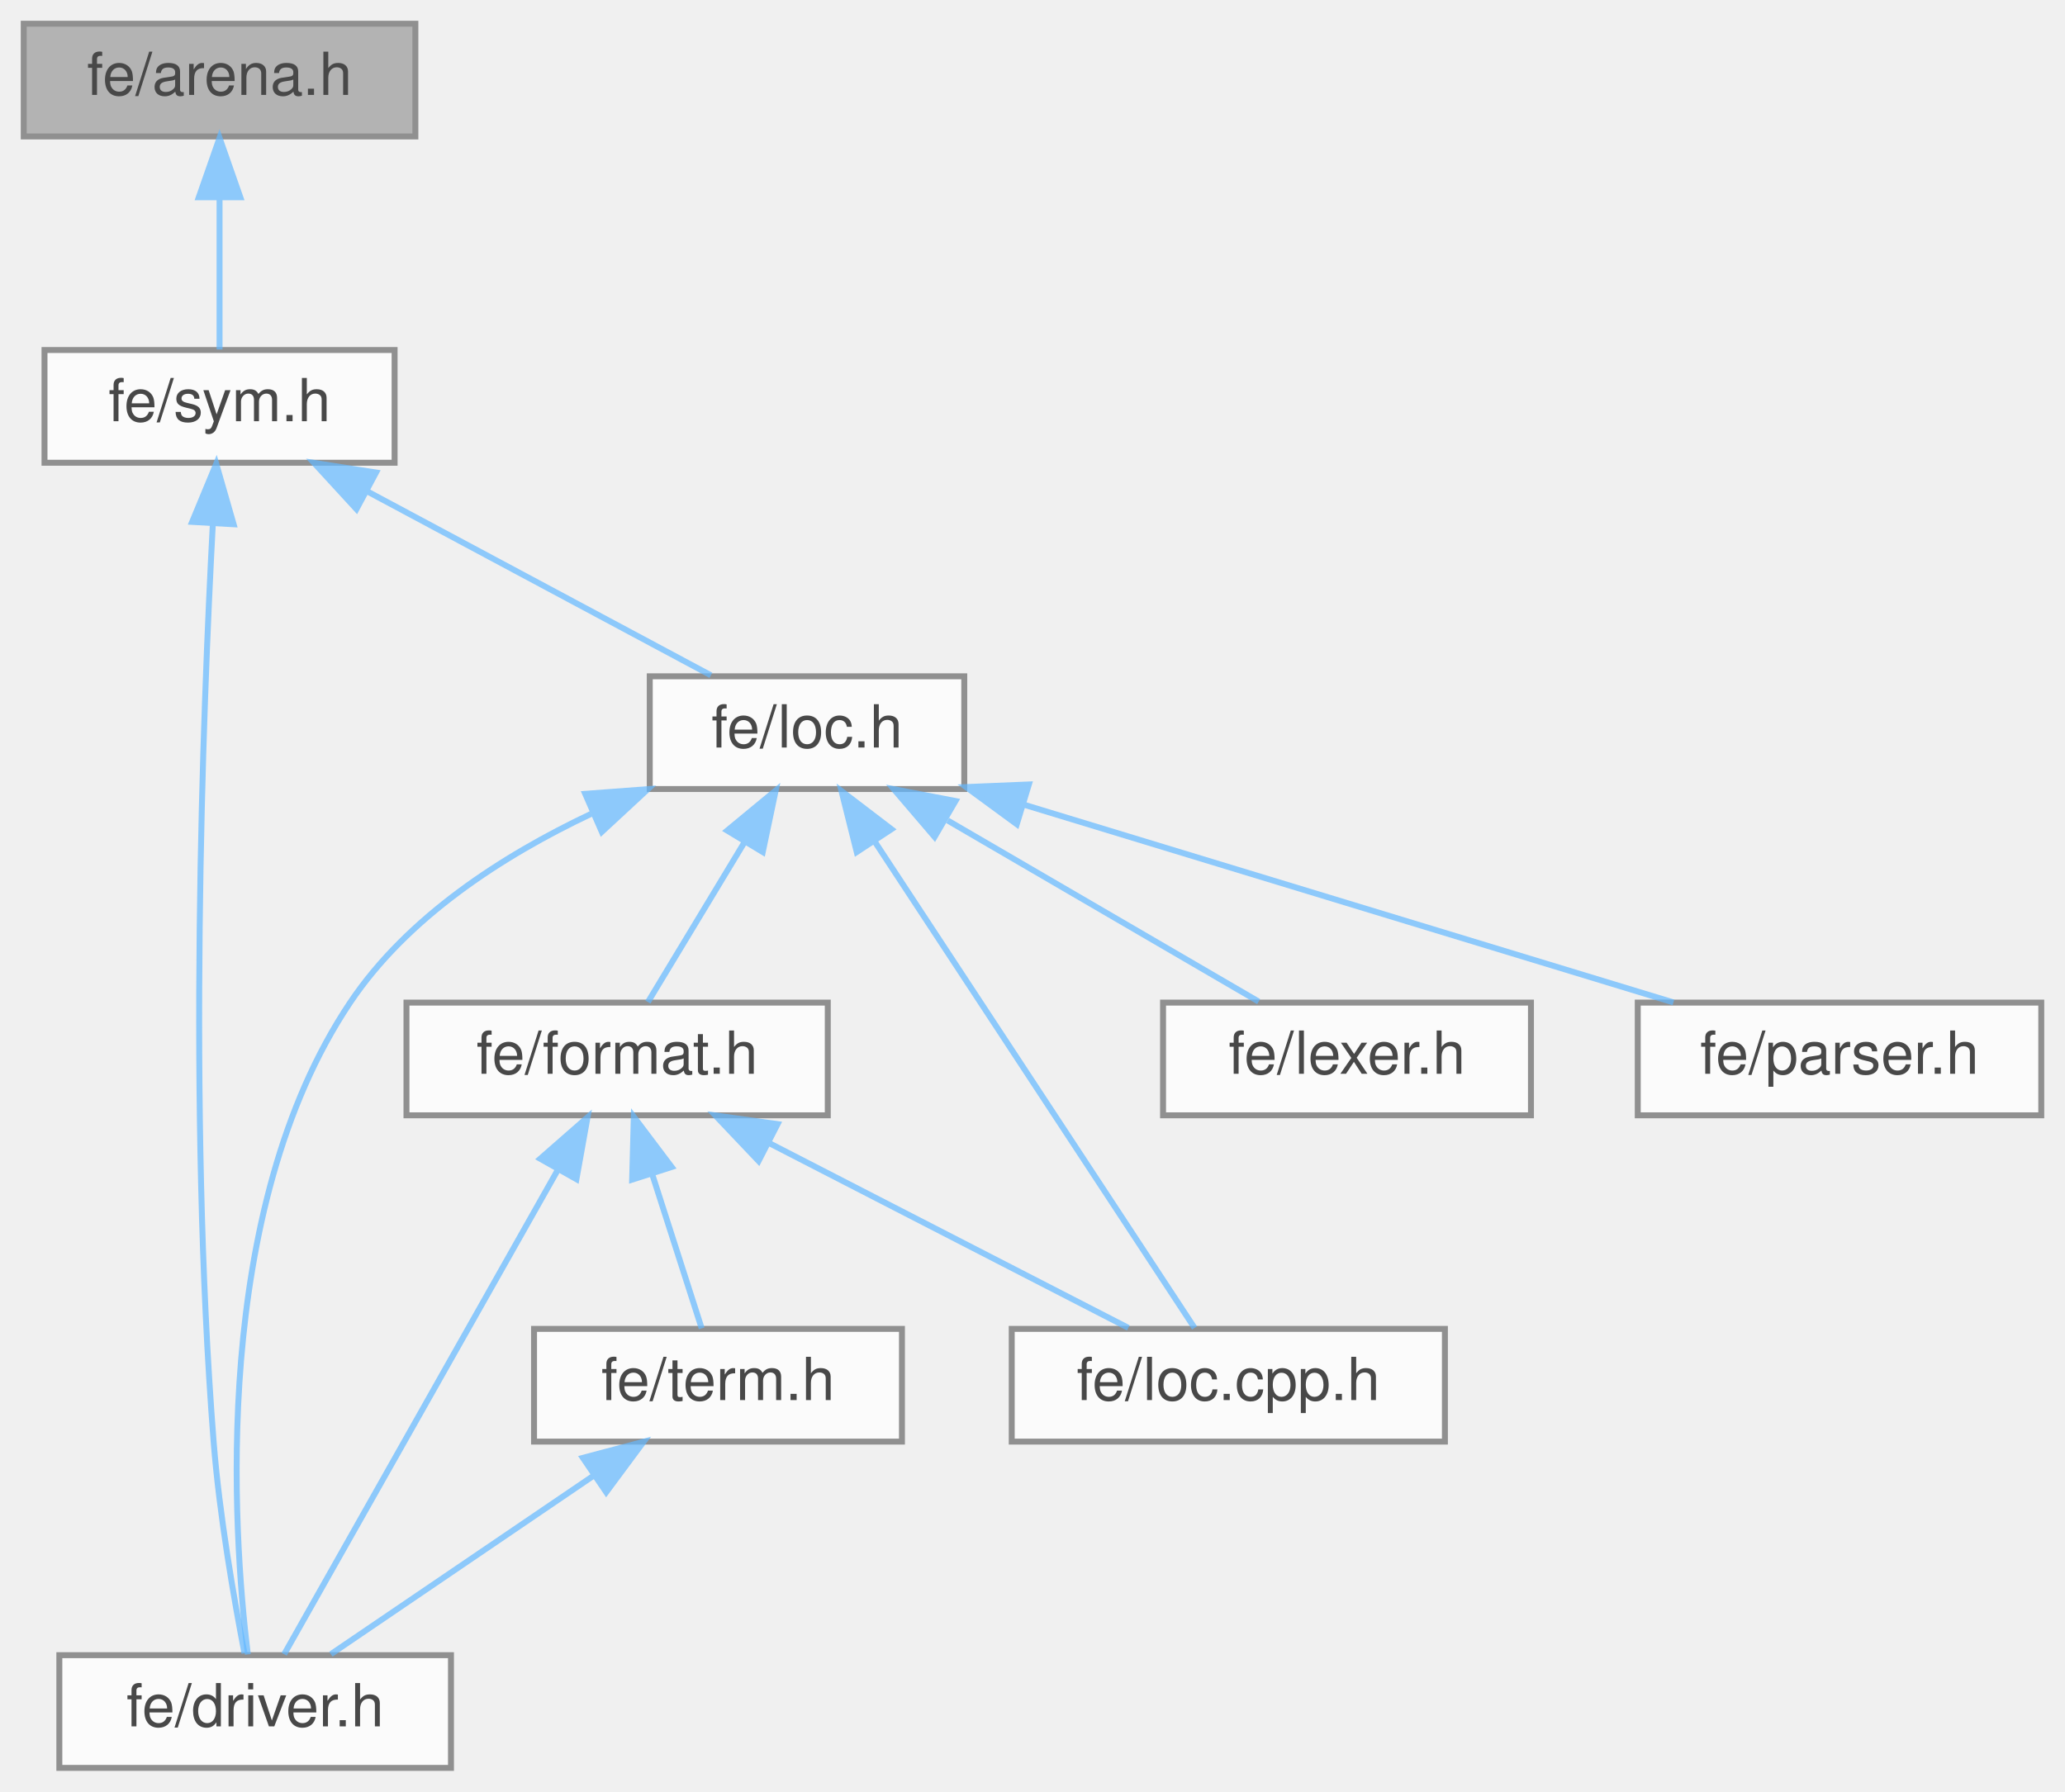
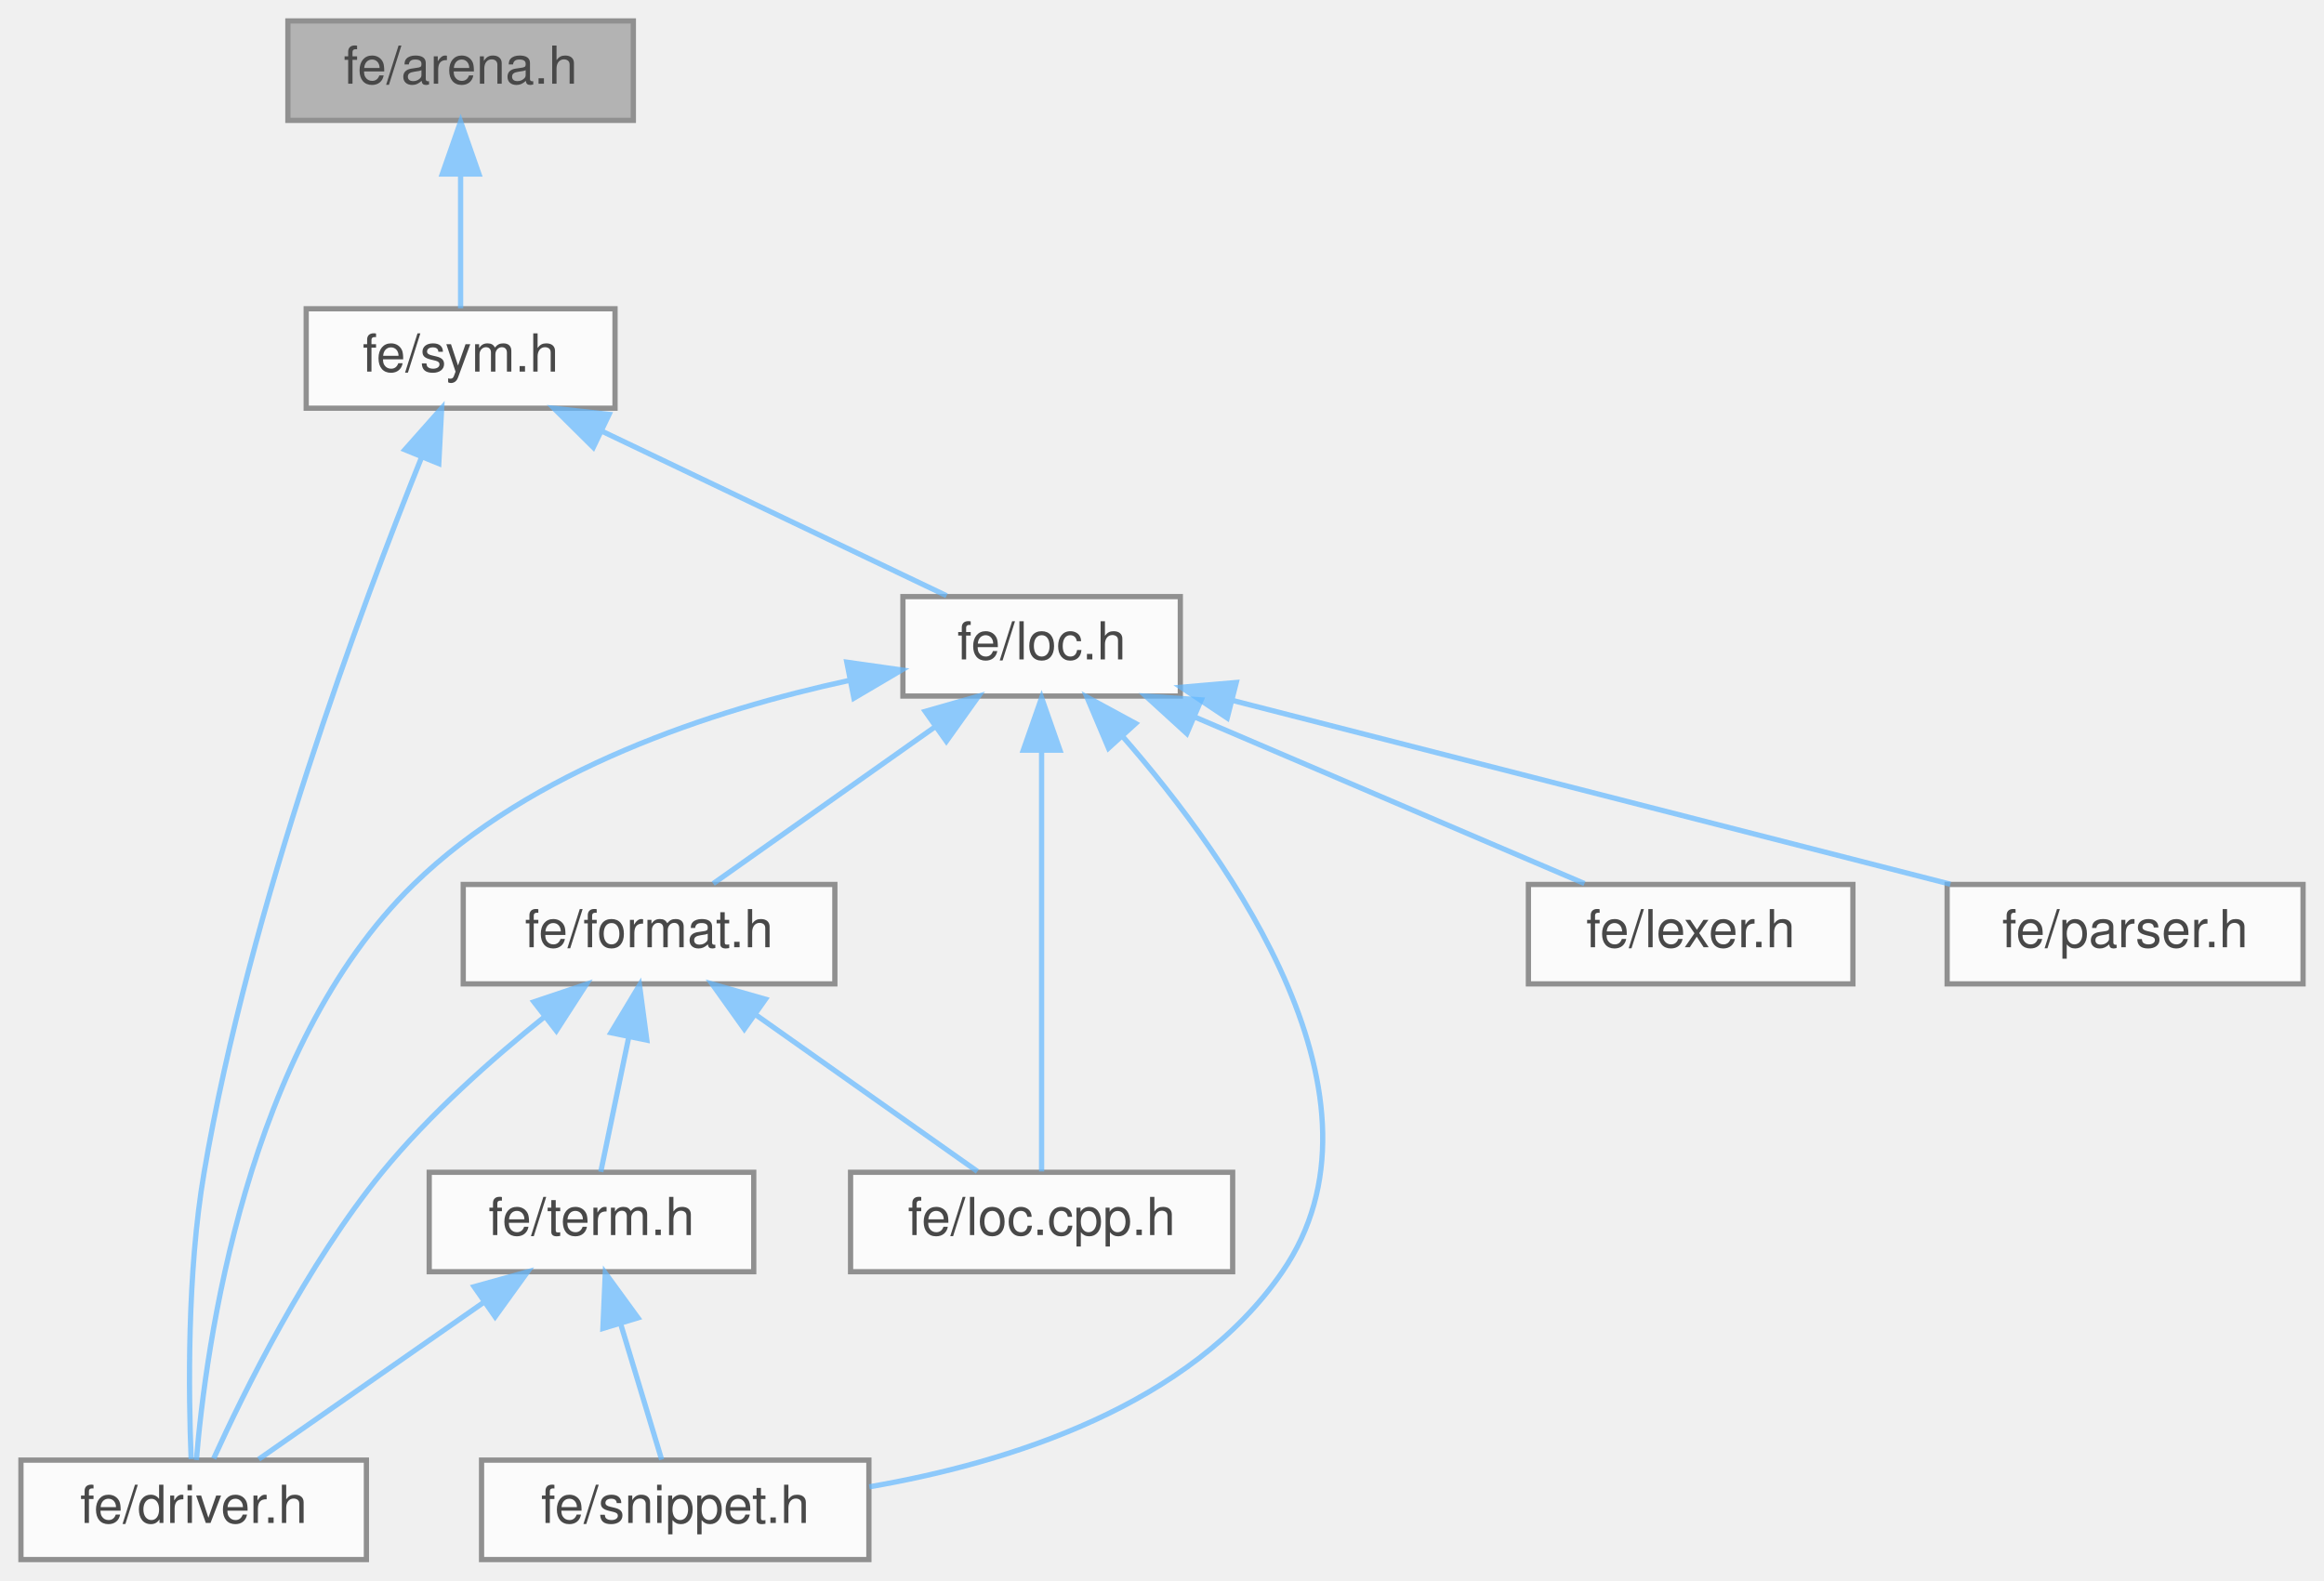
- <svg xmlns="http://www.w3.org/2000/svg" xmlns:xlink="http://www.w3.org/1999/xlink" width="348pt" height="302pt" viewBox="0.00 0.00 348.00 302.00">
+ <svg xmlns="http://www.w3.org/2000/svg" xmlns:xlink="http://www.w3.org/1999/xlink" width="444pt" height="302pt" viewBox="0.00 0.00 444.00 302.00">
  <svg id="main" version="1.1" xml:space="preserve">
    <style type="text/css">
.node, .edge {opacity: 0.7;}
.node.selected, .edge.selected {opacity: 1;}
.edge:hover path { stroke: red; }
.edge:hover polygon { stroke: red; fill: red; }
</style>
    <svg id="graph" class="graph">
      <g id="graph0" class="graph" transform="scale(1 1) rotate(0) translate(4 298)">
        <g id="Node000001" class="node">
          <g id="a_Node000001">
            <a xlink:title=" ">
-               <polygon fill="#999999" stroke="#666666" points="66,-294 0,-294 0,-275 66,-275 66,-294" />
-               <text text-anchor="middle" x="33" y="-282" font-family="Helvetica,sans-Serif" font-size="10.00">fe/arena.h</text>
+               <polygon fill="#999999" stroke="#666666" points="117,-294 51,-294 51,-275 117,-275 117,-294" />
+               <text text-anchor="middle" x="84" y="-282" font-family="Helvetica,sans-Serif" font-size="10.00">fe/arena.h</text>
            </a>
          </g>
        </g>
        <g id="Node000002" class="node">
          <g id="a_Node000002">
            <a xlink:href="sym_8h.html" target="_top" xlink:title=" ">
-               <polygon fill="white" stroke="#666666" points="62.5,-239 3.5,-239 3.5,-220 62.5,-220 62.5,-239" />
-               <text text-anchor="middle" x="33" y="-227" font-family="Helvetica,sans-Serif" font-size="10.00">fe/sym.h</text>
+               <polygon fill="white" stroke="#666666" points="113.5,-239 54.5,-239 54.5,-220 113.5,-220 113.5,-239" />
+               <text text-anchor="middle" x="84" y="-227" font-family="Helvetica,sans-Serif" font-size="10.00">fe/sym.h</text>
            </a>
          </g>
        </g>
        <g id="edge1_Node000001_Node000002" class="edge">
          <g id="a_edge1_Node000001_Node000002">
            <a xlink:title=" ">
-               <path fill="none" stroke="#63b8ff" d="M33,-264.66C33,-255.93 33,-245.99 33,-239.09" />
-               <polygon fill="#63b8ff" stroke="#63b8ff" points="29.5,-264.75 33,-274.75 36.5,-264.75 29.5,-264.75" />
+               <path fill="none" stroke="#63b8ff" d="M84,-264.66C84,-255.93 84,-245.99 84,-239.09" />
+               <polygon fill="#63b8ff" stroke="#63b8ff" points="80.5,-264.75 84,-274.75 87.5,-264.75 80.5,-264.75" />
            </a>
          </g>
        </g>
        <g id="Node000003" class="node">
          <g id="a_Node000003">
            <a xlink:href="driver_8h.html" target="_top" xlink:title=" ">
-               <polygon fill="white" stroke="#666666" points="72,-19 6,-19 6,0 72,0 72,-19" />
-               <text text-anchor="middle" x="39" y="-7" font-family="Helvetica,sans-Serif" font-size="10.00">fe/driver.h</text>
+               <polygon fill="white" stroke="#666666" points="66,-19 0,-19 0,0 66,0 66,-19" />
+               <text text-anchor="middle" x="33" y="-7" font-family="Helvetica,sans-Serif" font-size="10.00">fe/driver.h</text>
            </a>
          </g>
        </g>
        <g id="edge2_Node000002_Node000003" class="edge">
          <g id="a_edge2_Node000002_Node000003">
            <a xlink:title=" ">
-               <path fill="none" stroke="#63b8ff" d="M31.87,-209.74C30.17,-177.87 27.61,-111.17 32,-55 32.98,-42.52 35.47,-28.26 37.2,-19.32" />
-               <polygon fill="#63b8ff" stroke="#63b8ff" points="28.38,-210.03 32.44,-219.82 35.37,-209.63 28.38,-210.03" />
+               <path fill="none" stroke="#63b8ff" d="M76.54,-210.61C65.12,-182.24 43.7,-124.91 35,-74 31.69,-54.65 32.02,-31.51 32.52,-19.2" />
+               <polygon fill="#63b8ff" stroke="#63b8ff" points="73.35,-212.07 80.38,-220 79.83,-209.42 73.35,-212.07" />
            </a>
          </g>
        </g>
        <g id="Node000004" class="node">
          <g id="a_Node000004">
            <a xlink:href="loc_8h.html" target="_top" xlink:title=" ">
-               <polygon fill="white" stroke="#666666" points="158.5,-184 105.5,-184 105.5,-165 158.5,-165 158.5,-184" />
-               <text text-anchor="middle" x="132" y="-172" font-family="Helvetica,sans-Serif" font-size="10.00">fe/loc.h</text>
+               <polygon fill="white" stroke="#666666" points="221.5,-184 168.5,-184 168.5,-165 221.5,-165 221.5,-184" />
+               <text text-anchor="middle" x="195" y="-172" font-family="Helvetica,sans-Serif" font-size="10.00">fe/loc.h</text>
            </a>
          </g>
        </g>
        <g id="edge3_Node000002_Node000004" class="edge">
          <g id="a_edge3_Node000002_Node000004">
            <a xlink:title=" ">
-               <path fill="none" stroke="#63b8ff" d="M57.78,-215.23C75.94,-205.51 100.06,-192.6 115.8,-184.17" />
-               <polygon fill="#63b8ff" stroke="#63b8ff" points="56.07,-212.18 48.91,-219.98 59.37,-218.35 56.07,-212.18" />
+               <path fill="none" stroke="#63b8ff" d="M110.95,-215.63C131.39,-205.87 158.95,-192.71 176.84,-184.17" />
+               <polygon fill="#63b8ff" stroke="#63b8ff" points="109.35,-212.52 101.83,-219.98 112.37,-218.83 109.35,-212.52" />
            </a>
          </g>
        </g>
        <g id="edge4_Node000004_Node000003" class="edge">
          <g id="a_edge4_Node000004_Node000003">
            <a xlink:title=" ">
-               <path fill="none" stroke="#63b8ff" d="M95.61,-160.81C80.68,-153.75 64.66,-143.41 55,-129 31.54,-93.99 35.22,-39.99 37.76,-19.13" />
-               <polygon fill="#63b8ff" stroke="#63b8ff" points="94.62,-164.19 105.19,-164.98 97.42,-157.78 94.62,-164.19" />
+               <path fill="none" stroke="#63b8ff" d="M158.32,-168C132.11,-162.33 97.61,-151.05 75,-129 42.96,-97.76 35.3,-40.57 33.52,-19.02" />
+               <polygon fill="#63b8ff" stroke="#63b8ff" points="157.78,-171.47 168.27,-169.98 159.14,-164.6 157.78,-171.47" />
            </a>
          </g>
        </g>
        <g id="Node000005" class="node">
          <g id="a_Node000005">
            <a xlink:href="format_8h.html" target="_top" xlink:title=" ">
-               <polygon fill="white" stroke="#666666" points="135.5,-129 64.5,-129 64.5,-110 135.5,-110 135.5,-129" />
-               <text text-anchor="middle" x="100" y="-117" font-family="Helvetica,sans-Serif" font-size="10.00">fe/format.h</text>
+               <polygon fill="white" stroke="#666666" points="155.5,-129 84.5,-129 84.5,-110 155.5,-110 155.5,-129" />
+               <text text-anchor="middle" x="120" y="-117" font-family="Helvetica,sans-Serif" font-size="10.00">fe/format.h</text>
            </a>
          </g>
        </g>
        <g id="edge5_Node000004_Node000005" class="edge">
          <g id="a_edge5_Node000004_Node000005">
            <a xlink:title=" ">
-               <path fill="none" stroke="#63b8ff" d="M121.5,-156.1C116.03,-147.04 109.58,-136.37 105.19,-129.09" />
-               <polygon fill="#63b8ff" stroke="#63b8ff" points="118.55,-158 126.72,-164.75 124.54,-154.38 118.55,-158" />
+               <path fill="none" stroke="#63b8ff" d="M174.69,-159.15C161.14,-149.57 143.76,-137.29 132.27,-129.17" />
+               <polygon fill="#63b8ff" stroke="#63b8ff" points="172.76,-162.07 182.95,-164.98 176.8,-156.36 172.76,-162.07" />
            </a>
          </g>
        </g>
        <g id="Node000006" class="node">
          <g id="a_Node000006">
            <a xlink:href="loc_8cpp_8h.html" target="_top" xlink:title=" ">
-               <polygon fill="white" stroke="#666666" points="239.5,-74 166.5,-74 166.5,-55 239.5,-55 239.5,-74" />
-               <text text-anchor="middle" x="203" y="-62" font-family="Helvetica,sans-Serif" font-size="10.00">fe/loc.cpp.h</text>
-             </a>
-           </g>
-         </g>
-         <g id="edge11_Node000004_Node000006" class="edge">
-           <g id="a_edge11_Node000004_Node000006">
-             <a xlink:title=" ">
-               <path fill="none" stroke="#63b8ff" d="M143.46,-156.07C158.86,-132.64 185.65,-91.89 197.31,-74.16" />
-               <polygon fill="#63b8ff" stroke="#63b8ff" points="140.38,-154.38 137.81,-164.66 146.23,-158.23 140.38,-154.38" />
+               <polygon fill="white" stroke="#666666" points="231.5,-74 158.5,-74 158.5,-55 231.5,-55 231.5,-74" />
+               <text text-anchor="middle" x="195" y="-62" font-family="Helvetica,sans-Serif" font-size="10.00">fe/loc.cpp.h</text>
+             </a>
+           </g>
+         </g>
+         <g id="edge12_Node000004_Node000006" class="edge">
+           <g id="a_edge12_Node000004_Node000006">
+             <a xlink:title=" ">
+               <path fill="none" stroke="#63b8ff" d="M195,-154.48C195,-130.84 195,-91.5 195,-74.16" />
+               <polygon fill="#63b8ff" stroke="#63b8ff" points="191.5,-154.66 195,-164.66 198.5,-154.66 191.5,-154.66" />
            </a>
          </g>
        </g>
        <g id="Node000008" class="node">
          <g id="a_Node000008">
-             <a xlink:href="lexer_8h.html" target="_top" xlink:title=" ">
-               <polygon fill="white" stroke="#666666" points="254,-129 192,-129 192,-110 254,-110 254,-129" />
-               <text text-anchor="middle" x="223" y="-117" font-family="Helvetica,sans-Serif" font-size="10.00">fe/lexer.h</text>
-             </a>
-           </g>
-         </g>
-         <g id="edge10_Node000004_Node000008" class="edge">
-           <g id="a_edge10_Node000004_Node000008">
-             <a xlink:title=" ">
-               <path fill="none" stroke="#63b8ff" d="M155.7,-159.7C172.28,-150.04 193.91,-137.44 208.11,-129.17" />
-               <polygon fill="#63b8ff" stroke="#63b8ff" points="153.5,-156.93 146.62,-164.98 157.02,-162.98 153.5,-156.93" />
+             <a xlink:href="snippet_8h.html" target="_top" xlink:title=" ">
+               <polygon fill="white" stroke="#666666" points="162,-19 88,-19 88,0 162,0 162,-19" />
+               <text text-anchor="middle" x="125" y="-7" font-family="Helvetica,sans-Serif" font-size="10.00">fe/snippet.h</text>
+             </a>
+           </g>
+         </g>
+         <g id="edge14_Node000004_Node000008" class="edge">
+           <g id="a_edge14_Node000004_Node000008">
+             <a xlink:title=" ">
+               <path fill="none" stroke="#63b8ff" d="M210.46,-157.3C231.37,-133.37 263.59,-87.86 241,-55 223.4,-29.4 188.9,-18.52 162.08,-13.9" />
+               <polygon fill="#63b8ff" stroke="#63b8ff" points="207.78,-155.05 203.65,-164.81 212.96,-159.76 207.78,-155.05" />
            </a>
          </g>
        </g>
        <g id="Node000009" class="node">
          <g id="a_Node000009">
+             <a xlink:href="lexer_8h.html" target="_top" xlink:title=" ">
+               <polygon fill="white" stroke="#666666" points="350,-129 288,-129 288,-110 350,-110 350,-129" />
+               <text text-anchor="middle" x="319" y="-117" font-family="Helvetica,sans-Serif" font-size="10.00">fe/lexer.h</text>
+             </a>
+           </g>
+         </g>
+         <g id="edge11_Node000004_Node000009" class="edge">
+           <g id="a_edge11_Node000004_Node000009">
+             <a xlink:title=" ">
+               <path fill="none" stroke="#63b8ff" d="M224.18,-161.03C247.11,-151.23 278.45,-137.83 298.71,-129.17" />
+               <polygon fill="#63b8ff" stroke="#63b8ff" points="222.74,-157.84 214.92,-164.98 225.49,-164.27 222.74,-157.84" />
+             </a>
+           </g>
+         </g>
+         <g id="Node000010" class="node">
+           <g id="a_Node000010">
            <a xlink:href="parser_8h.html" target="_top" xlink:title=" ">
-               <polygon fill="white" stroke="#666666" points="340,-129 272,-129 272,-110 340,-110 340,-129" />
-               <text text-anchor="middle" x="306" y="-117" font-family="Helvetica,sans-Serif" font-size="10.00">fe/parser.h</text>
-             </a>
-           </g>
-         </g>
-         <g id="edge12_Node000004_Node000009" class="edge">
-           <g id="a_edge12_Node000004_Node000009">
-             <a xlink:title=" ">
-               <path fill="none" stroke="#63b8ff" d="M168.43,-162.4C201.07,-152.46 248.25,-138.09 278.01,-129.03" />
-               <polygon fill="#63b8ff" stroke="#63b8ff" points="167.35,-159.07 158.81,-165.33 169.39,-165.77 167.35,-159.07" />
+               <polygon fill="white" stroke="#666666" points="436,-129 368,-129 368,-110 436,-110 436,-129" />
+               <text text-anchor="middle" x="402" y="-117" font-family="Helvetica,sans-Serif" font-size="10.00">fe/parser.h</text>
+             </a>
+           </g>
+         </g>
+         <g id="edge13_Node000004_Node000010" class="edge">
+           <g id="a_edge13_Node000004_Node000010">
+             <a xlink:title=" ">
+               <path fill="none" stroke="#63b8ff" d="M231.47,-164.16C270.25,-154.23 331.06,-138.66 368.62,-129.05" />
+               <polygon fill="#63b8ff" stroke="#63b8ff" points="230.46,-160.81 221.64,-166.68 232.19,-167.59 230.46,-160.81" />
            </a>
          </g>
        </g>
        <g id="edge6_Node000005_Node000003" class="edge">
          <g id="a_edge6_Node000005_Node000003">
            <a xlink:title=" ">
-               <path fill="none" stroke="#63b8ff" d="M89.98,-100.76C76.72,-77.28 53.86,-36.81 43.89,-19.16" />
-               <polygon fill="#63b8ff" stroke="#63b8ff" points="87.04,-102.68 95.01,-109.66 93.14,-99.23 87.04,-102.68" />
+               <path fill="none" stroke="#63b8ff" d="M100.13,-103.79C90.05,-95.71 78.06,-85.09 69,-74 54.58,-56.33 42.64,-32.11 36.82,-19.29" />
+               <polygon fill="#63b8ff" stroke="#63b8ff" points="98,-106.57 108.04,-109.94 102.29,-101.04 98,-106.57" />
            </a>
          </g>
        </g>
        <g id="edge7_Node000005_Node000006" class="edge">
          <g id="a_edge7_Node000005_Node000006">
            <a xlink:title=" ">
-               <path fill="none" stroke="#63b8ff" d="M125.52,-105.37C144.44,-95.63 169.7,-82.64 186.15,-74.17" />
-               <polygon fill="#63b8ff" stroke="#63b8ff" points="123.84,-102.3 116.55,-109.98 127.04,-108.52 123.84,-102.3" />
+               <path fill="none" stroke="#63b8ff" d="M140.31,-104.15C153.86,-94.57 171.24,-82.29 182.73,-74.17" />
+               <polygon fill="#63b8ff" stroke="#63b8ff" points="138.2,-101.36 132.05,-109.98 142.24,-107.07 138.2,-101.36" />
            </a>
          </g>
        </g>
        <g id="Node000007" class="node">
          <g id="a_Node000007">
            <a xlink:href="term_8h.html" target="_top" xlink:title=" ">
-               <polygon fill="white" stroke="#666666" points="148,-74 86,-74 86,-55 148,-55 148,-74" />
-               <text text-anchor="middle" x="117" y="-62" font-family="Helvetica,sans-Serif" font-size="10.00">fe/term.h</text>
+               <polygon fill="white" stroke="#666666" points="140,-74 78,-74 78,-55 140,-55 140,-74" />
+               <text text-anchor="middle" x="109" y="-62" font-family="Helvetica,sans-Serif" font-size="10.00">fe/term.h</text>
            </a>
          </g>
        </g>
        <g id="edge8_Node000005_Node000007" class="edge">
          <g id="a_edge8_Node000005_Node000007">
            <a xlink:title=" ">
-               <path fill="none" stroke="#63b8ff" d="M105.95,-99.95C108.77,-91.15 112.01,-81.06 114.25,-74.09" />
-               <polygon fill="#63b8ff" stroke="#63b8ff" points="102.53,-99.16 102.81,-109.75 109.19,-101.29 102.53,-99.16" />
+               <path fill="none" stroke="#63b8ff" d="M116.15,-99.95C114.32,-91.15 112.23,-81.06 110.78,-74.09" />
+               <polygon fill="#63b8ff" stroke="#63b8ff" points="112.72,-100.67 118.18,-109.75 119.58,-99.25 112.72,-100.67" />
            </a>
          </g>
        </g>
        <g id="edge9_Node000007_Node000003" class="edge">
          <g id="a_edge9_Node000007_Node000003">
            <a xlink:title=" ">
-               <path fill="none" stroke="#63b8ff" d="M95.88,-49.15C81.79,-39.57 63.71,-27.29 51.76,-19.17" />
-               <polygon fill="#63b8ff" stroke="#63b8ff" points="94.23,-52.26 104.47,-54.98 98.16,-46.47 94.23,-52.26" />
+               <path fill="none" stroke="#63b8ff" d="M88.42,-49.15C74.69,-39.57 57.07,-27.29 45.43,-19.17" />
+               <polygon fill="#63b8ff" stroke="#63b8ff" points="86.58,-52.14 96.79,-54.98 90.59,-46.39 86.58,-52.14" />
+             </a>
+           </g>
+         </g>
+         <g id="edge10_Node000007_Node000008" class="edge">
+           <g id="a_edge10_Node000007_Node000008">
+             <a xlink:title=" ">
+               <path fill="none" stroke="#63b8ff" d="M114.6,-44.95C117.26,-36.15 120.3,-26.06 122.41,-19.09" />
+               <polygon fill="#63b8ff" stroke="#63b8ff" points="111.18,-44.16 111.64,-54.75 117.88,-46.19 111.18,-44.16" />
            </a>
          </g>
        </g>
      </g>
    </svg>
  </svg>
  <style type="text/css">

[data-mouse-over-selected='false'] { opacity: 0.7; }
[data-mouse-over-selected='true']  { opacity: 1.0; }

</style>
</svg>
